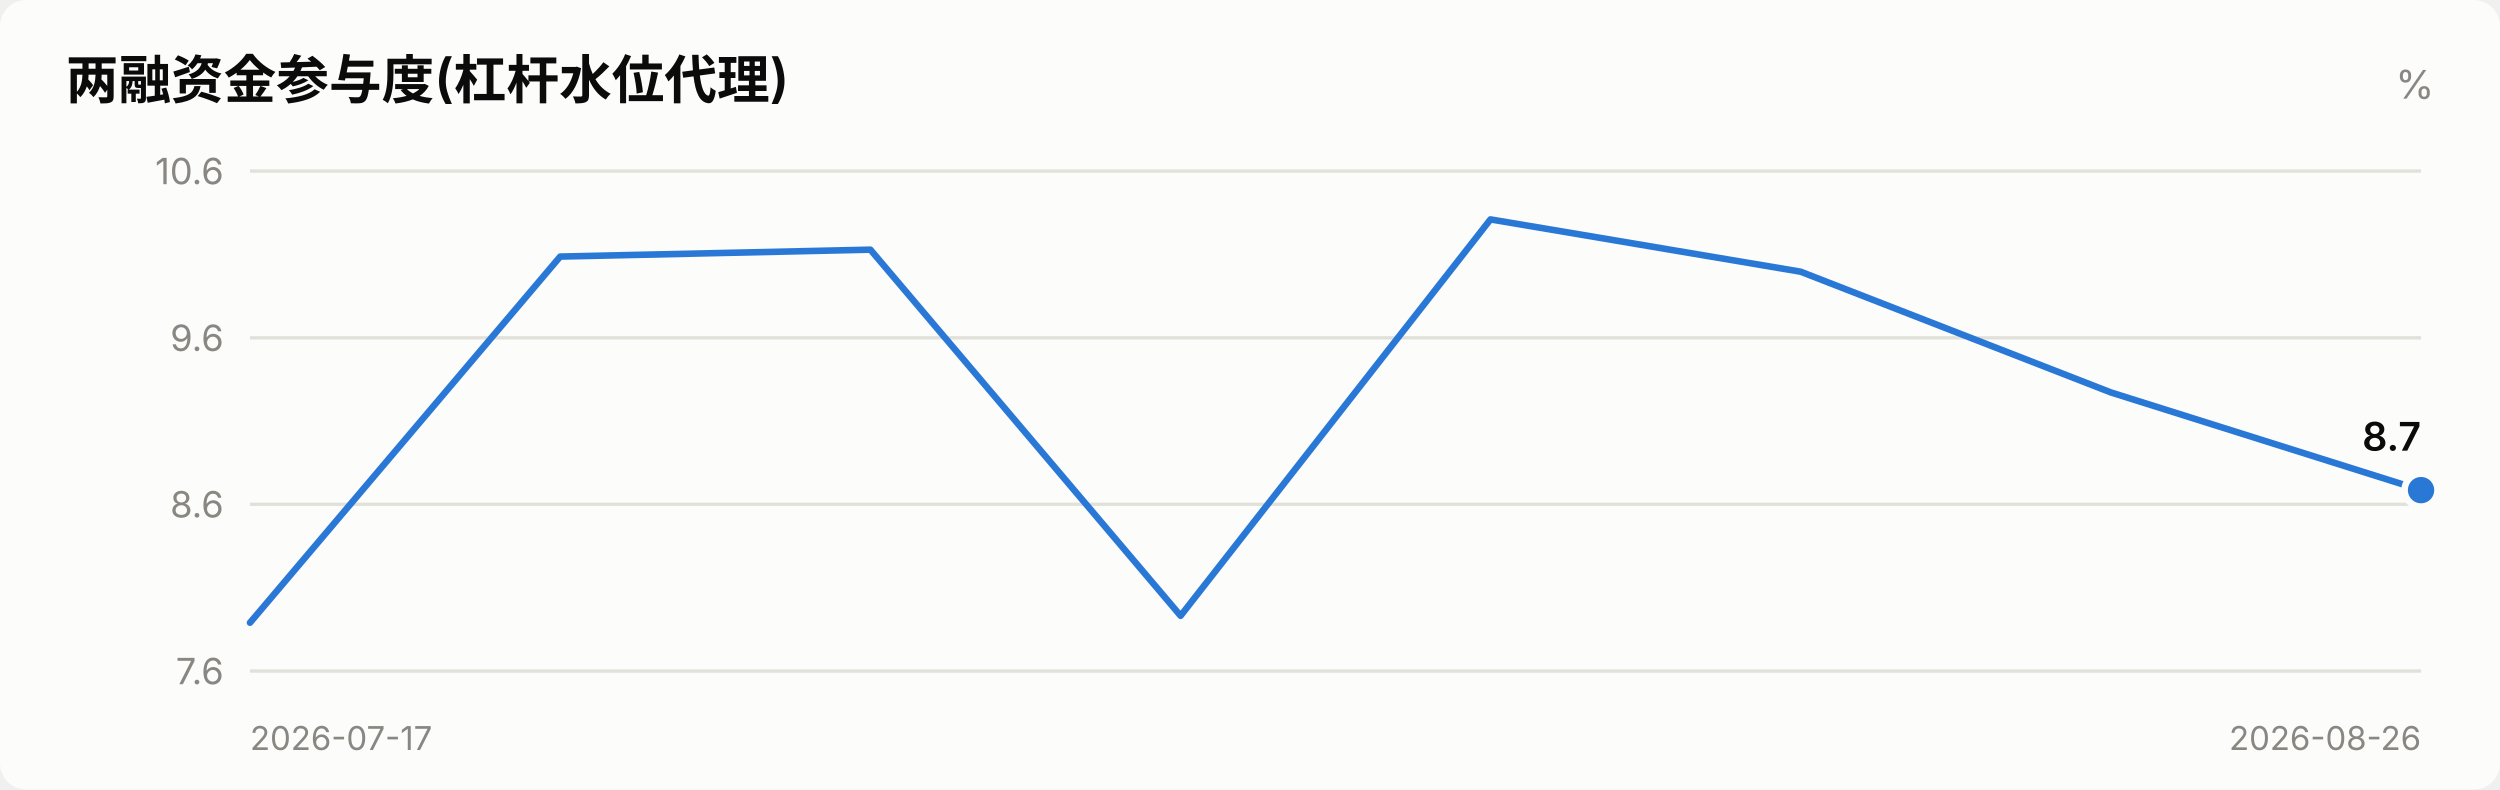
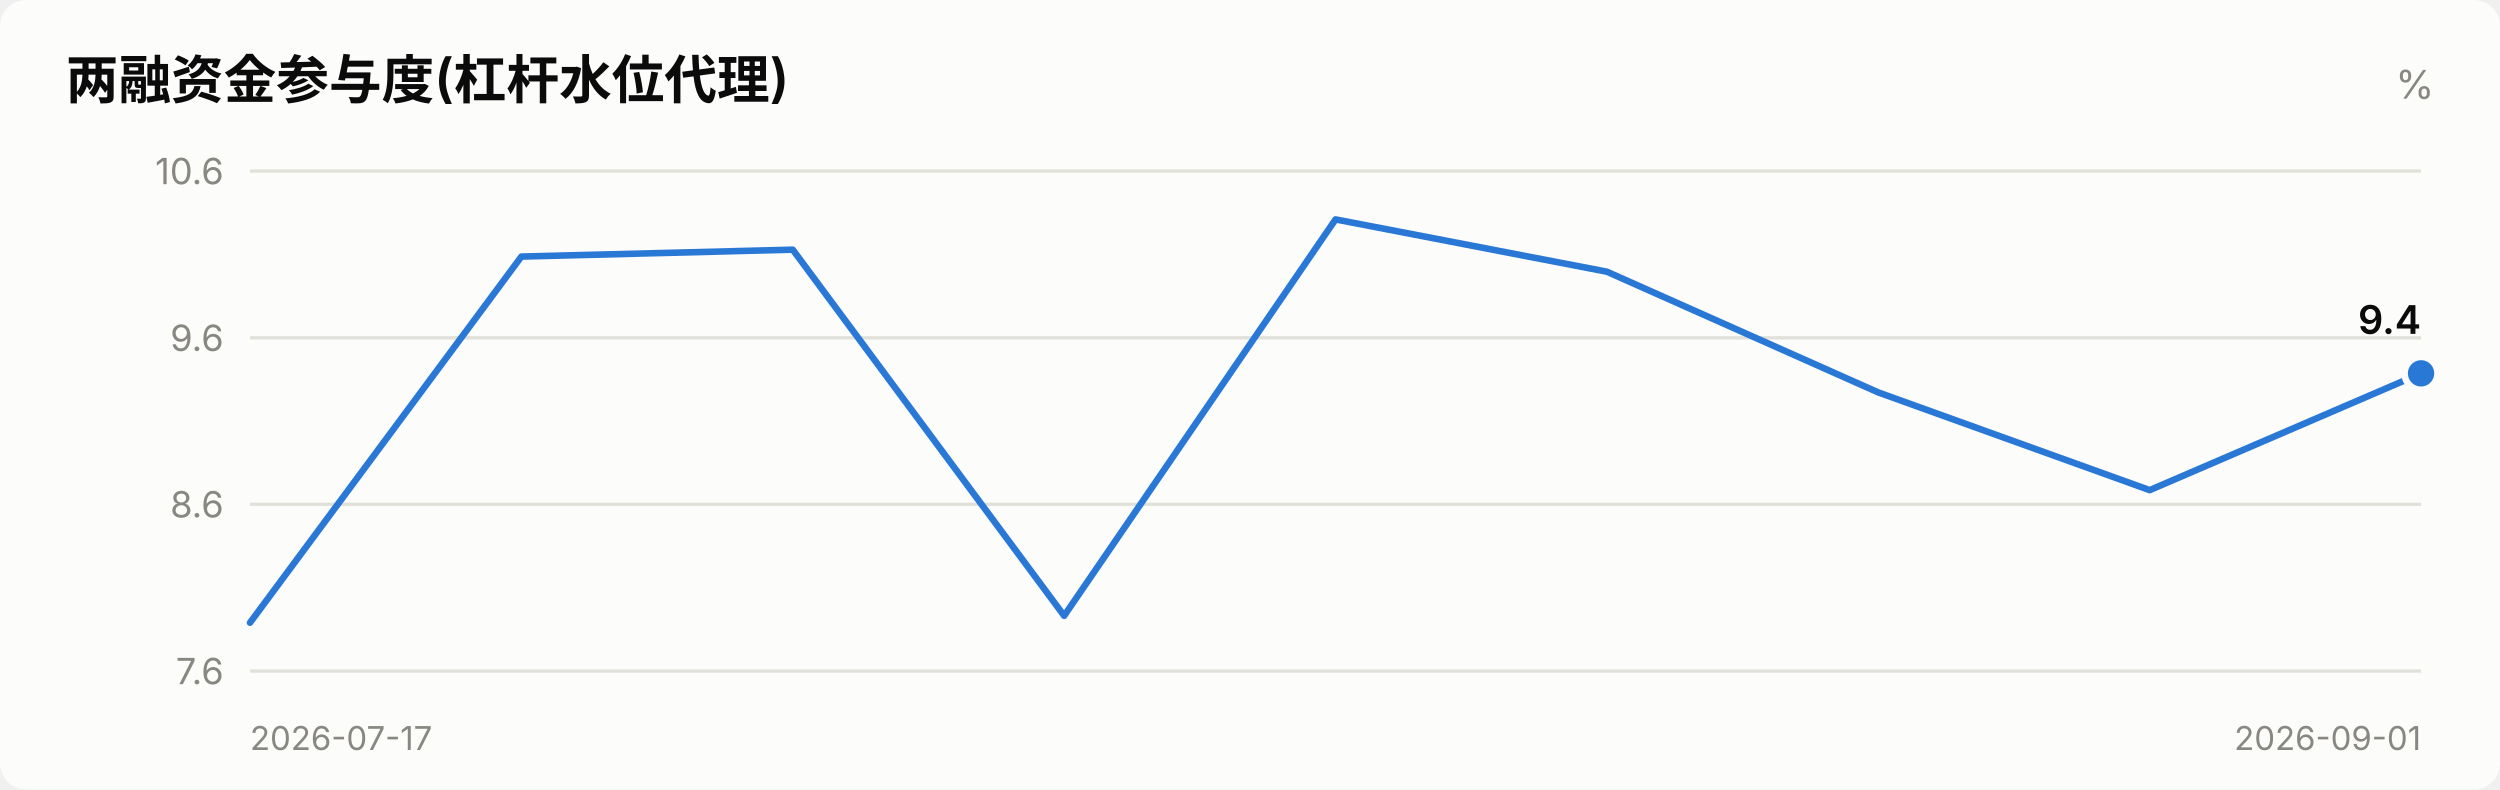
<svg xmlns="http://www.w3.org/2000/svg" viewBox="0 0 760 240" width="760" role="img">
  <style>
    text { font-family: system-ui, -apple-system, "Segoe UI", "PingFang SC",
           "Microsoft YaHei", sans-serif; fill: #0b0b0b; }
    .sec { fill: #52514e; } .mut { fill: #898781; }
    .grid { stroke: #e1e0d9; stroke-width: 1; }
    .axis { stroke: #c3c2b7; stroke-width: 1; }
    .inflow { fill: #e34948; } .outflow { fill: #2a78d6; }
    .neutral { fill: #f0efec; }
    .line { stroke: #2a78d6; stroke-width: 2; fill: none;
            stroke-linejoin: round; stroke-linecap: round; }
    .dot { fill: #2a78d6; stroke: #fcfcfb; stroke-width: 2; }
    .surface { fill: #fcfcfb; }
    @media (prefers-color-scheme: dark) {
      text { fill: #ffffff; }
      .sec { fill: #c3c2b7; } .mut { fill: #898781; }
      .grid { stroke: #2c2c2a; } .axis { stroke: #383835; }
      .inflow { fill: #e66767; } .outflow { fill: #3987e5; }
      .neutral { fill: #383835; }
      .line { stroke: #3987e5; }
      .dot { fill: #3987e5; stroke: #1a1a19; }
      .surface { fill: #1a1a19; }
    }
  </style>
  <rect x="0" y="0" width="760" height="240" class="surface" rx="8" />
  <text x="20" y="30" font-size="16" font-weight="600">两融资金参与度(杠杆水位代理)</text>
  <text x="740" y="30" font-size="12" text-anchor="end" class="mut">%</text>
  <line x1="76" y1="204.0" x2="736" y2="204.0" class="grid" />
  <text x="68" y="208.0" font-size="11" text-anchor="end" class="mut">7.6</text>
  <line x1="76" y1="153.3" x2="736" y2="153.3" class="grid" />
  <text x="68" y="157.3" font-size="11" text-anchor="end" class="mut">8.6</text>
  <line x1="76" y1="102.7" x2="736" y2="102.7" class="grid" />
  <text x="68" y="106.7" font-size="11" text-anchor="end" class="mut">9.6</text>
  <line x1="76" y1="52.0" x2="736" y2="52.0" class="grid" />
  <text x="68" y="56.0" font-size="11" text-anchor="end" class="mut">10.6</text>
-   <polyline points="76.0,189.3 170.3,78.0 264.6,75.9 358.9,187.2 453.1,66.7 547.4,82.6 641.7,119.3 736.0,149.0" class="line" />
-   <circle cx="736.0" cy="149.0" r="5" class="dot" />
-   <text x="736.0" y="137.0" font-size="12" font-weight="600" text-anchor="end">8.7</text>
+   <polyline points="76.0,189.3 158.5,78.0 241.0,75.9 323.5,187.2 406.0,66.7 488.5,82.6 571.0,119.3 653.5,149.0 736.0,113.5" class="line" />
+   <circle cx="736.0" cy="113.5" r="5" class="dot" />
+   <text x="736.0" y="101.5" font-size="12" font-weight="600" text-anchor="end">9.4</text>
  <text x="76" y="228" font-size="10" class="mut">2026-07-17</text>
-   <text x="736" y="228" font-size="10" text-anchor="end" class="mut">2026-08-26</text>
+   <text x="736" y="228" font-size="10" text-anchor="end" class="mut">2026-09-01</text>
</svg>
